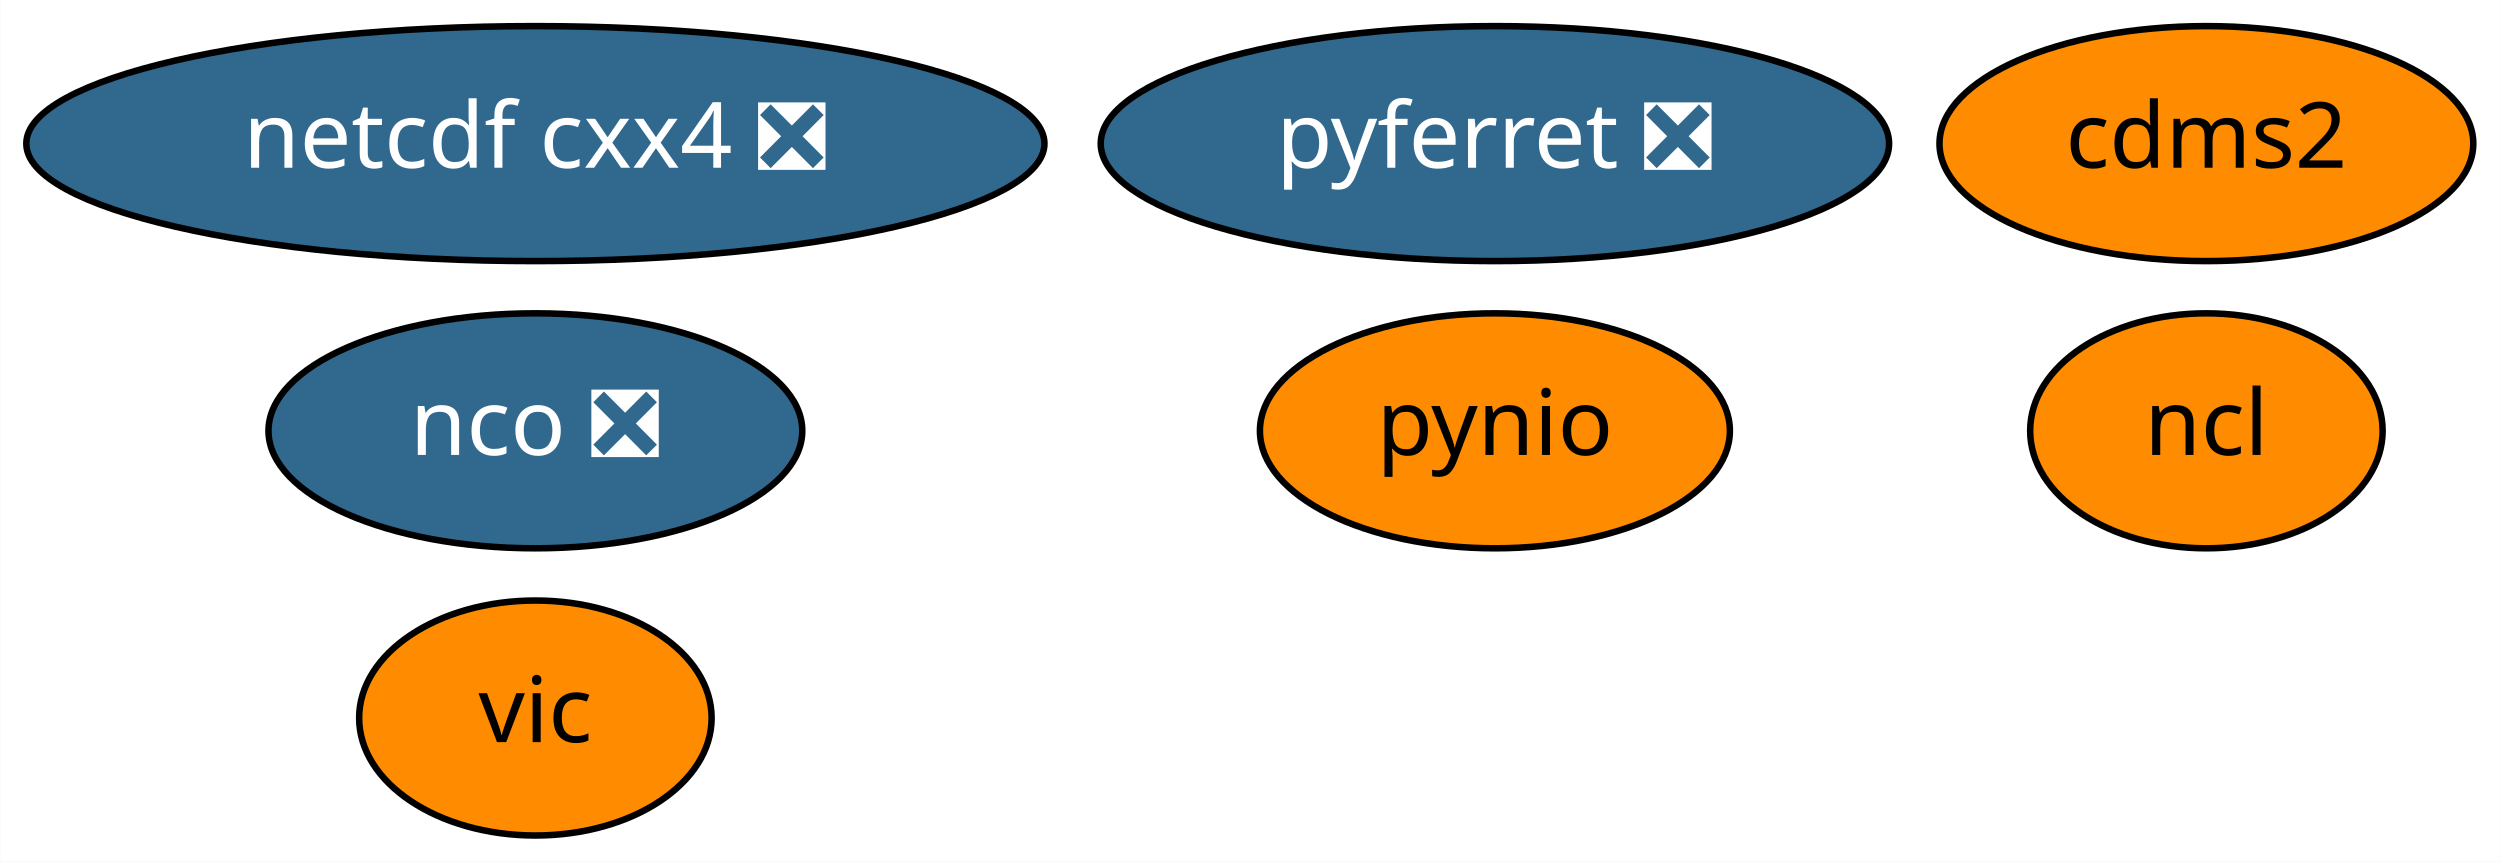
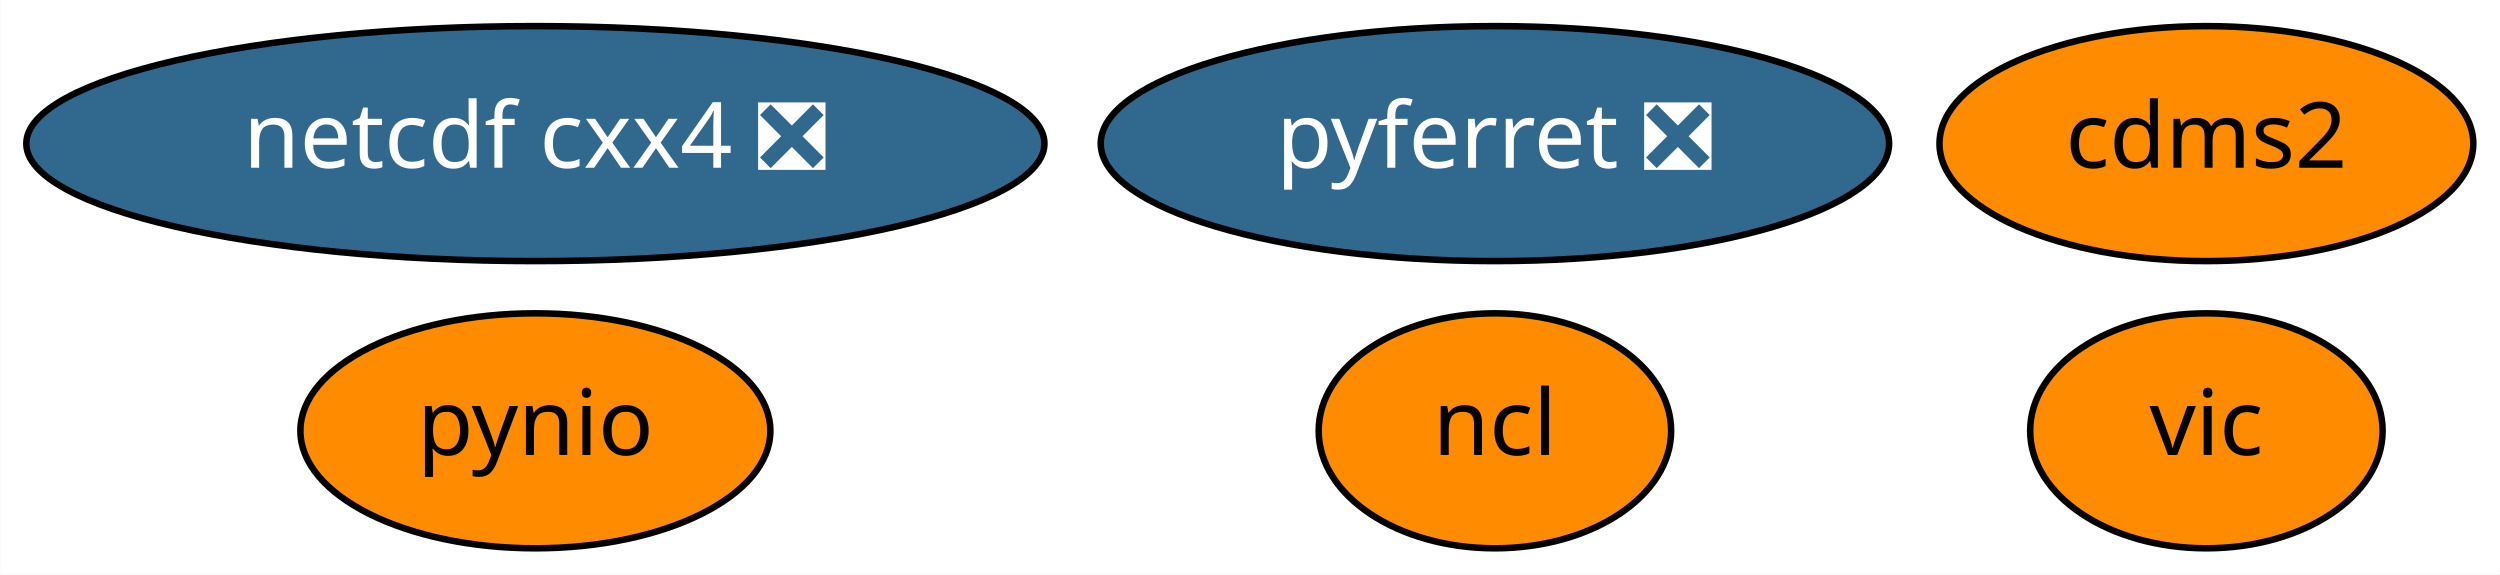
- <svg xmlns="http://www.w3.org/2000/svg" xmlns:xlink="http://www.w3.org/1999/xlink" width="383pt" height="132pt" viewBox="0.00 0.00 382.94 132.00">
-   <g id="graph0" class="graph" transform="scale(1 1) rotate(0) translate(4 128)">
-     <polygon fill="white" stroke="transparent" points="-4,4 -4,-128 378.94,-128 378.94,4 -4,4" />
+ <svg xmlns="http://www.w3.org/2000/svg" xmlns:xlink="http://www.w3.org/1999/xlink" width="383pt" height="88pt" viewBox="0.00 0.00 382.94 88.00">
+   <g id="graph0" class="graph" transform="scale(1 1) rotate(0) translate(4 84)">
+     <polygon fill="white" stroke="transparent" points="-4,4 -4,-84 378.94,-84 378.94,4 -4,4" />
    <g id="node1" class="node">
      <g id="a_node1">
        <a xlink:href="https://github.com/conda-forge/cdms2-feedstock" xlink:title="cdms2">
-           <ellipse fill="#ff8c00" stroke="black" cx="333.99" cy="-106" rx="40.89" ry="18" />
-           <text text-anchor="middle" x="333.99" y="-102.3" font-family="Times-Roman" font-size="14.00">cdms2</text>
+           <ellipse fill="#ff8c00" stroke="black" cx="333.99" cy="-62" rx="40.89" ry="18" />
+           <text text-anchor="middle" x="333.99" y="-58.3" font-family="Times-Roman" font-size="14.00">cdms2</text>
        </a>
      </g>
    </g>
    <g id="node2" class="node">
      <g id="a_node2">
        <a xlink:href="https://github.com/conda-forge/ncl-feedstock" xlink:title="ncl">
-           <ellipse fill="#ff8c00" stroke="black" cx="333.99" cy="-62" rx="27" ry="18" />
-           <text text-anchor="middle" x="333.99" y="-58.3" font-family="Times-Roman" font-size="14.00">ncl</text>
+           <ellipse fill="#ff8c00" stroke="black" cx="224.99" cy="-18" rx="27" ry="18" />
+           <text text-anchor="middle" x="224.99" y="-14.3" font-family="Times-Roman" font-size="14.00">ncl</text>
        </a>
      </g>
    </g>
    <g id="node3" class="node">
      <g id="a_node3">
-         <a xlink:href="https://github.com/conda-forge/nco-feedstock/pull/121" xlink:title="nco ❎">
-           <ellipse fill="#31688e" stroke="black" cx="77.99" cy="-62" rx="40.89" ry="18" />
-           <text text-anchor="middle" x="77.99" y="-58.3" font-family="Times-Roman" font-size="14.00" fill="white">nco ❎</text>
+         <a xlink:href="https://github.com/conda-forge/netcdf-cxx4-feedstock/pull/34" xlink:title="netcdf cxx4 ❎">
+           <ellipse fill="#31688e" stroke="black" cx="77.99" cy="-62" rx="77.99" ry="18" />
+           <text text-anchor="middle" x="77.99" y="-58.3" font-family="Times-Roman" font-size="14.00" fill="white">netcdf cxx4 ❎</text>
        </a>
      </g>
    </g>
    <g id="node4" class="node">
      <g id="a_node4">
-         <a xlink:href="https://github.com/conda-forge/netcdf-cxx4-feedstock/pull/34" xlink:title="netcdf cxx4 ❎">
-           <ellipse fill="#31688e" stroke="black" cx="77.99" cy="-106" rx="77.99" ry="18" />
-           <text text-anchor="middle" x="77.99" y="-102.3" font-family="Times-Roman" font-size="14.00" fill="white">netcdf cxx4 ❎</text>
+         <a xlink:href="https://github.com/conda-forge/pyferret-feedstock/pull/76" xlink:title="pyferret ❎">
+           <ellipse fill="#31688e" stroke="black" cx="224.99" cy="-62" rx="60.39" ry="18" />
+           <text text-anchor="middle" x="224.99" y="-58.3" font-family="Times-Roman" font-size="14.00" fill="white">pyferret ❎</text>
        </a>
      </g>
    </g>
    <g id="node5" class="node">
      <g id="a_node5">
-         <a xlink:href="https://github.com/conda-forge/pyferret-feedstock/pull/76" xlink:title="pyferret ❎">
-           <ellipse fill="#31688e" stroke="black" cx="224.99" cy="-106" rx="60.39" ry="18" />
-           <text text-anchor="middle" x="224.99" y="-102.3" font-family="Times-Roman" font-size="14.00" fill="white">pyferret ❎</text>
+         <a xlink:href="https://github.com/conda-forge/pynio-feedstock" xlink:title="pynio">
+           <ellipse fill="#ff8c00" stroke="black" cx="77.99" cy="-18" rx="36" ry="18" />
+           <text text-anchor="middle" x="77.99" y="-14.3" font-family="Times-Roman" font-size="14.00">pynio</text>
        </a>
      </g>
    </g>
    <g id="node6" class="node">
      <g id="a_node6">
-         <a xlink:href="https://github.com/conda-forge/pynio-feedstock" xlink:title="pynio">
-           <ellipse fill="#ff8c00" stroke="black" cx="224.99" cy="-62" rx="36" ry="18" />
-           <text text-anchor="middle" x="224.99" y="-58.3" font-family="Times-Roman" font-size="14.00">pynio</text>
-         </a>
-       </g>
-     </g>
-     <g id="node7" class="node">
-       <g id="a_node7">
        <a xlink:href="https://github.com/conda-forge/vic-feedstock" xlink:title="vic">
-           <ellipse fill="#ff8c00" stroke="black" cx="77.99" cy="-18" rx="27" ry="18" />
-           <text text-anchor="middle" x="77.99" y="-14.3" font-family="Times-Roman" font-size="14.00">vic</text>
+           <ellipse fill="#ff8c00" stroke="black" cx="333.99" cy="-18" rx="27" ry="18" />
+           <text text-anchor="middle" x="333.99" y="-14.3" font-family="Times-Roman" font-size="14.00">vic</text>
        </a>
      </g>
    </g>
  </g>
</svg>
